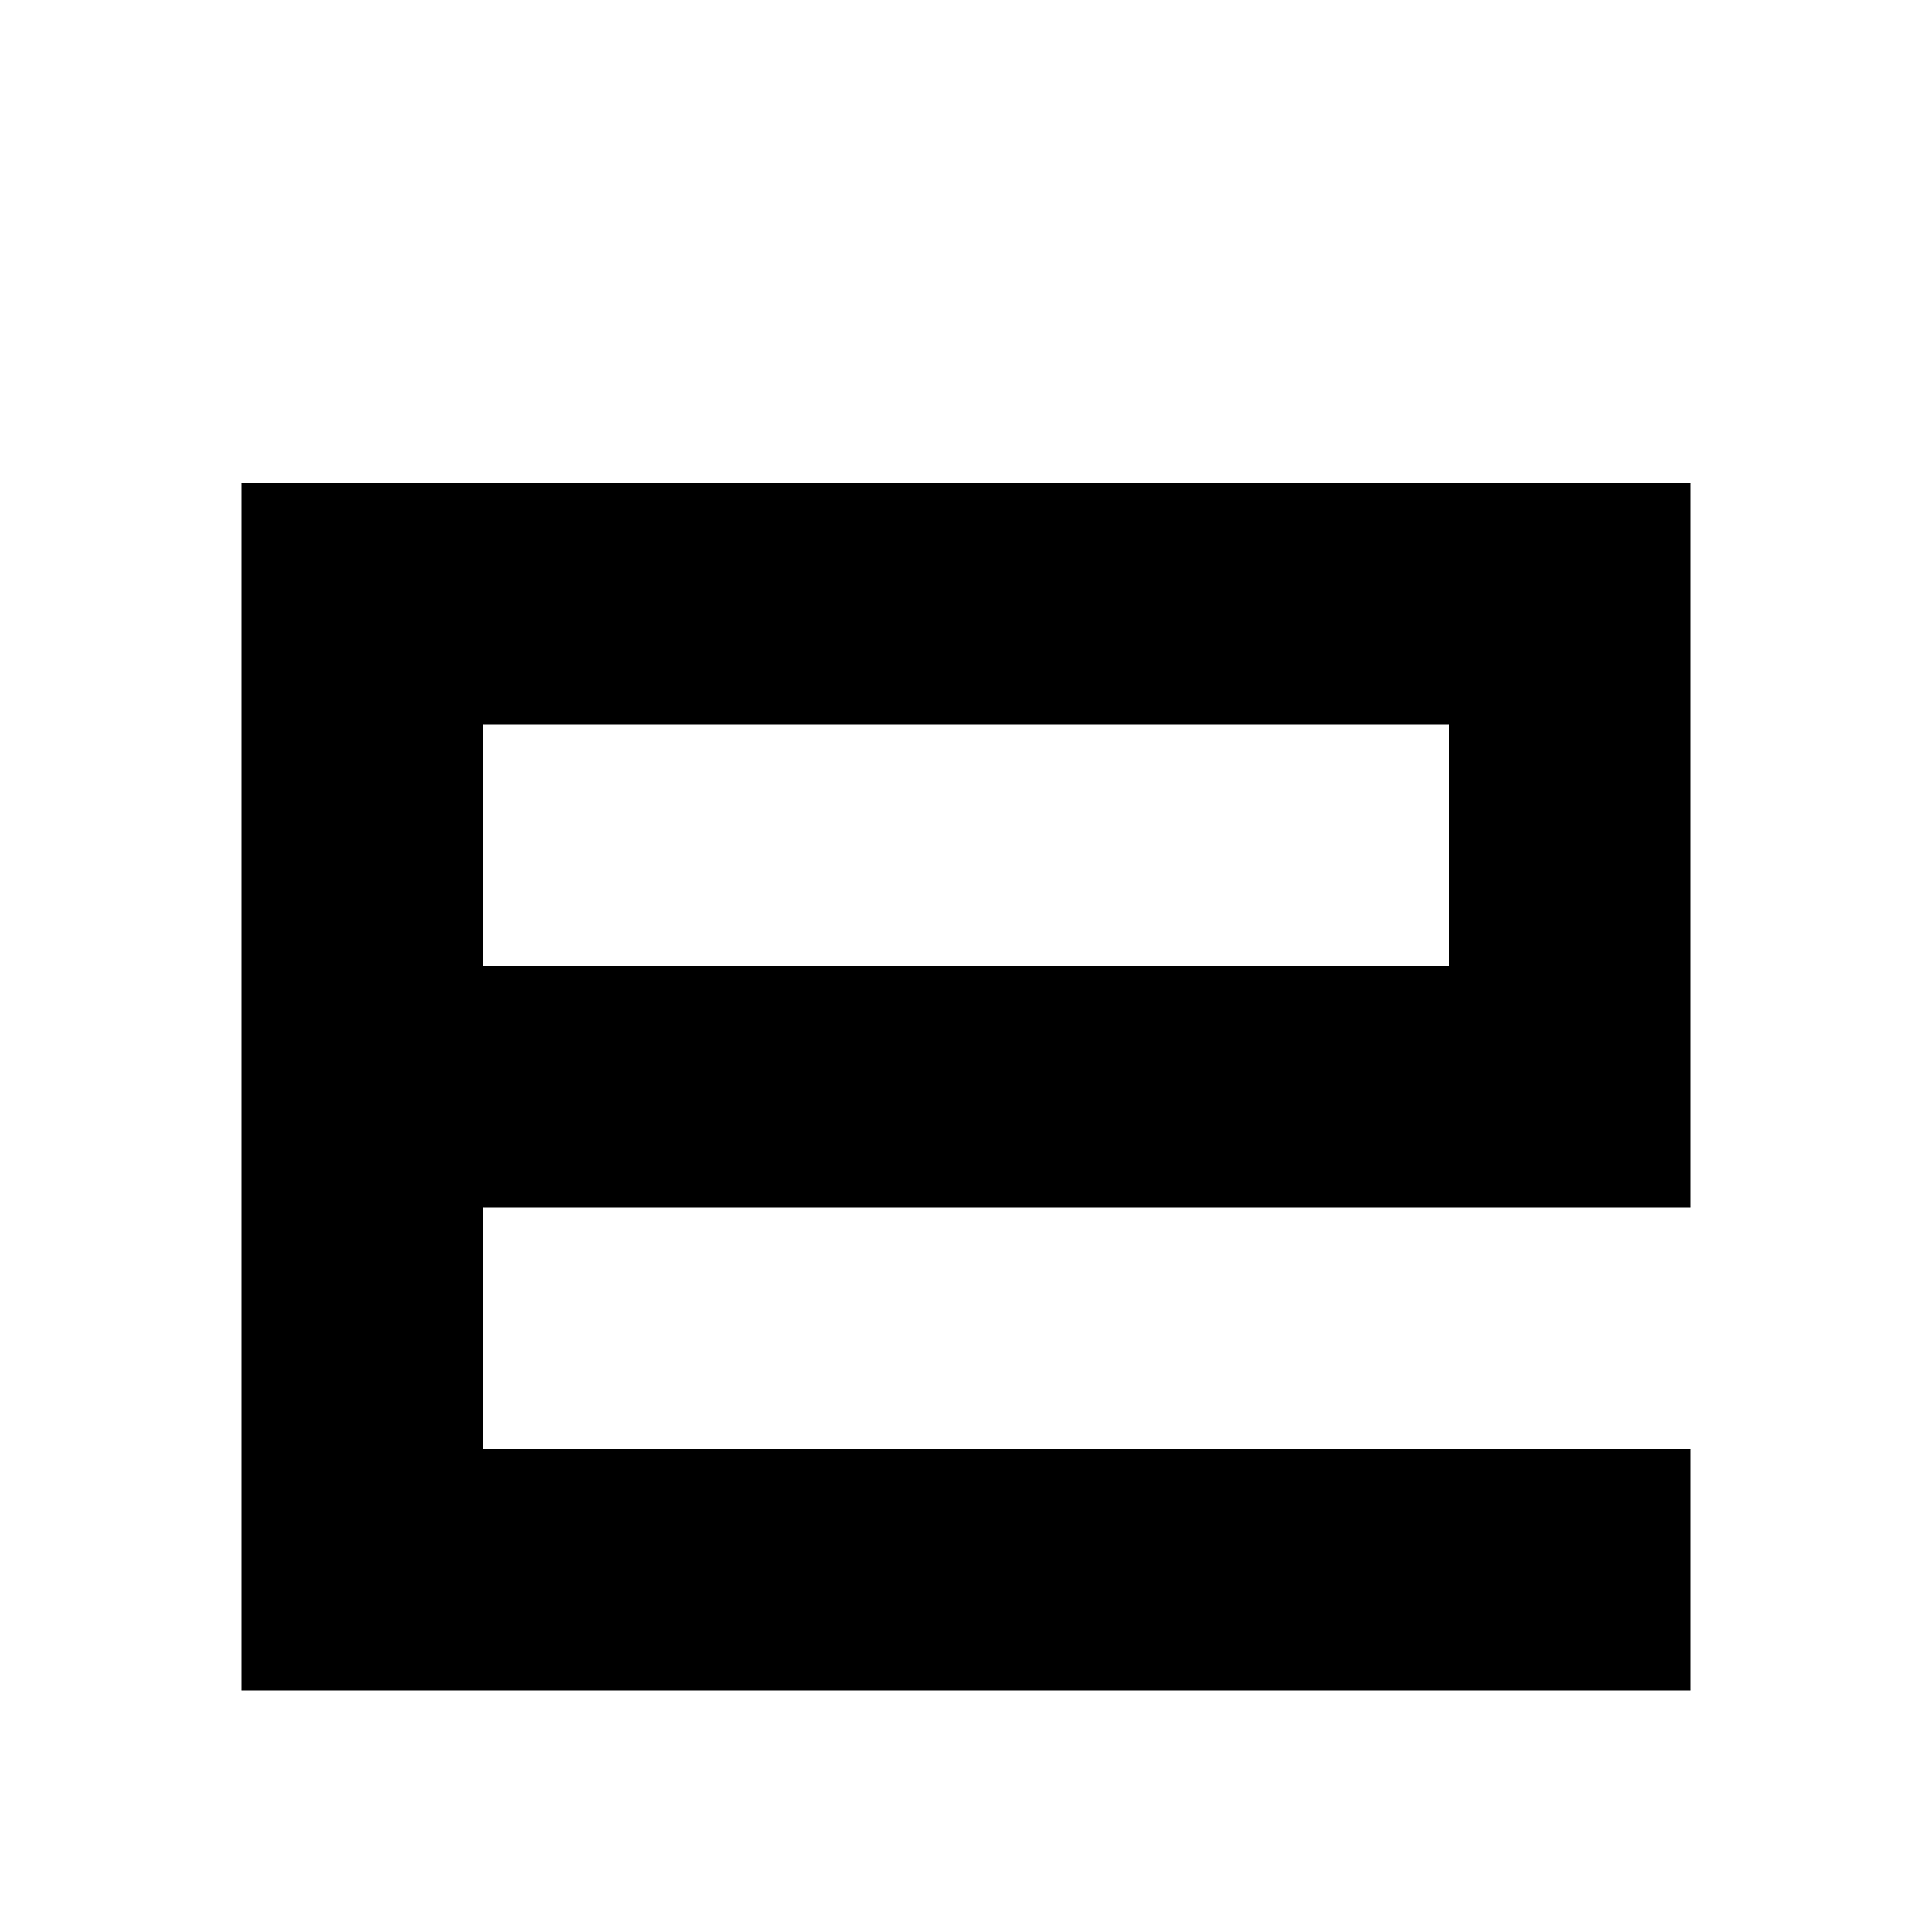
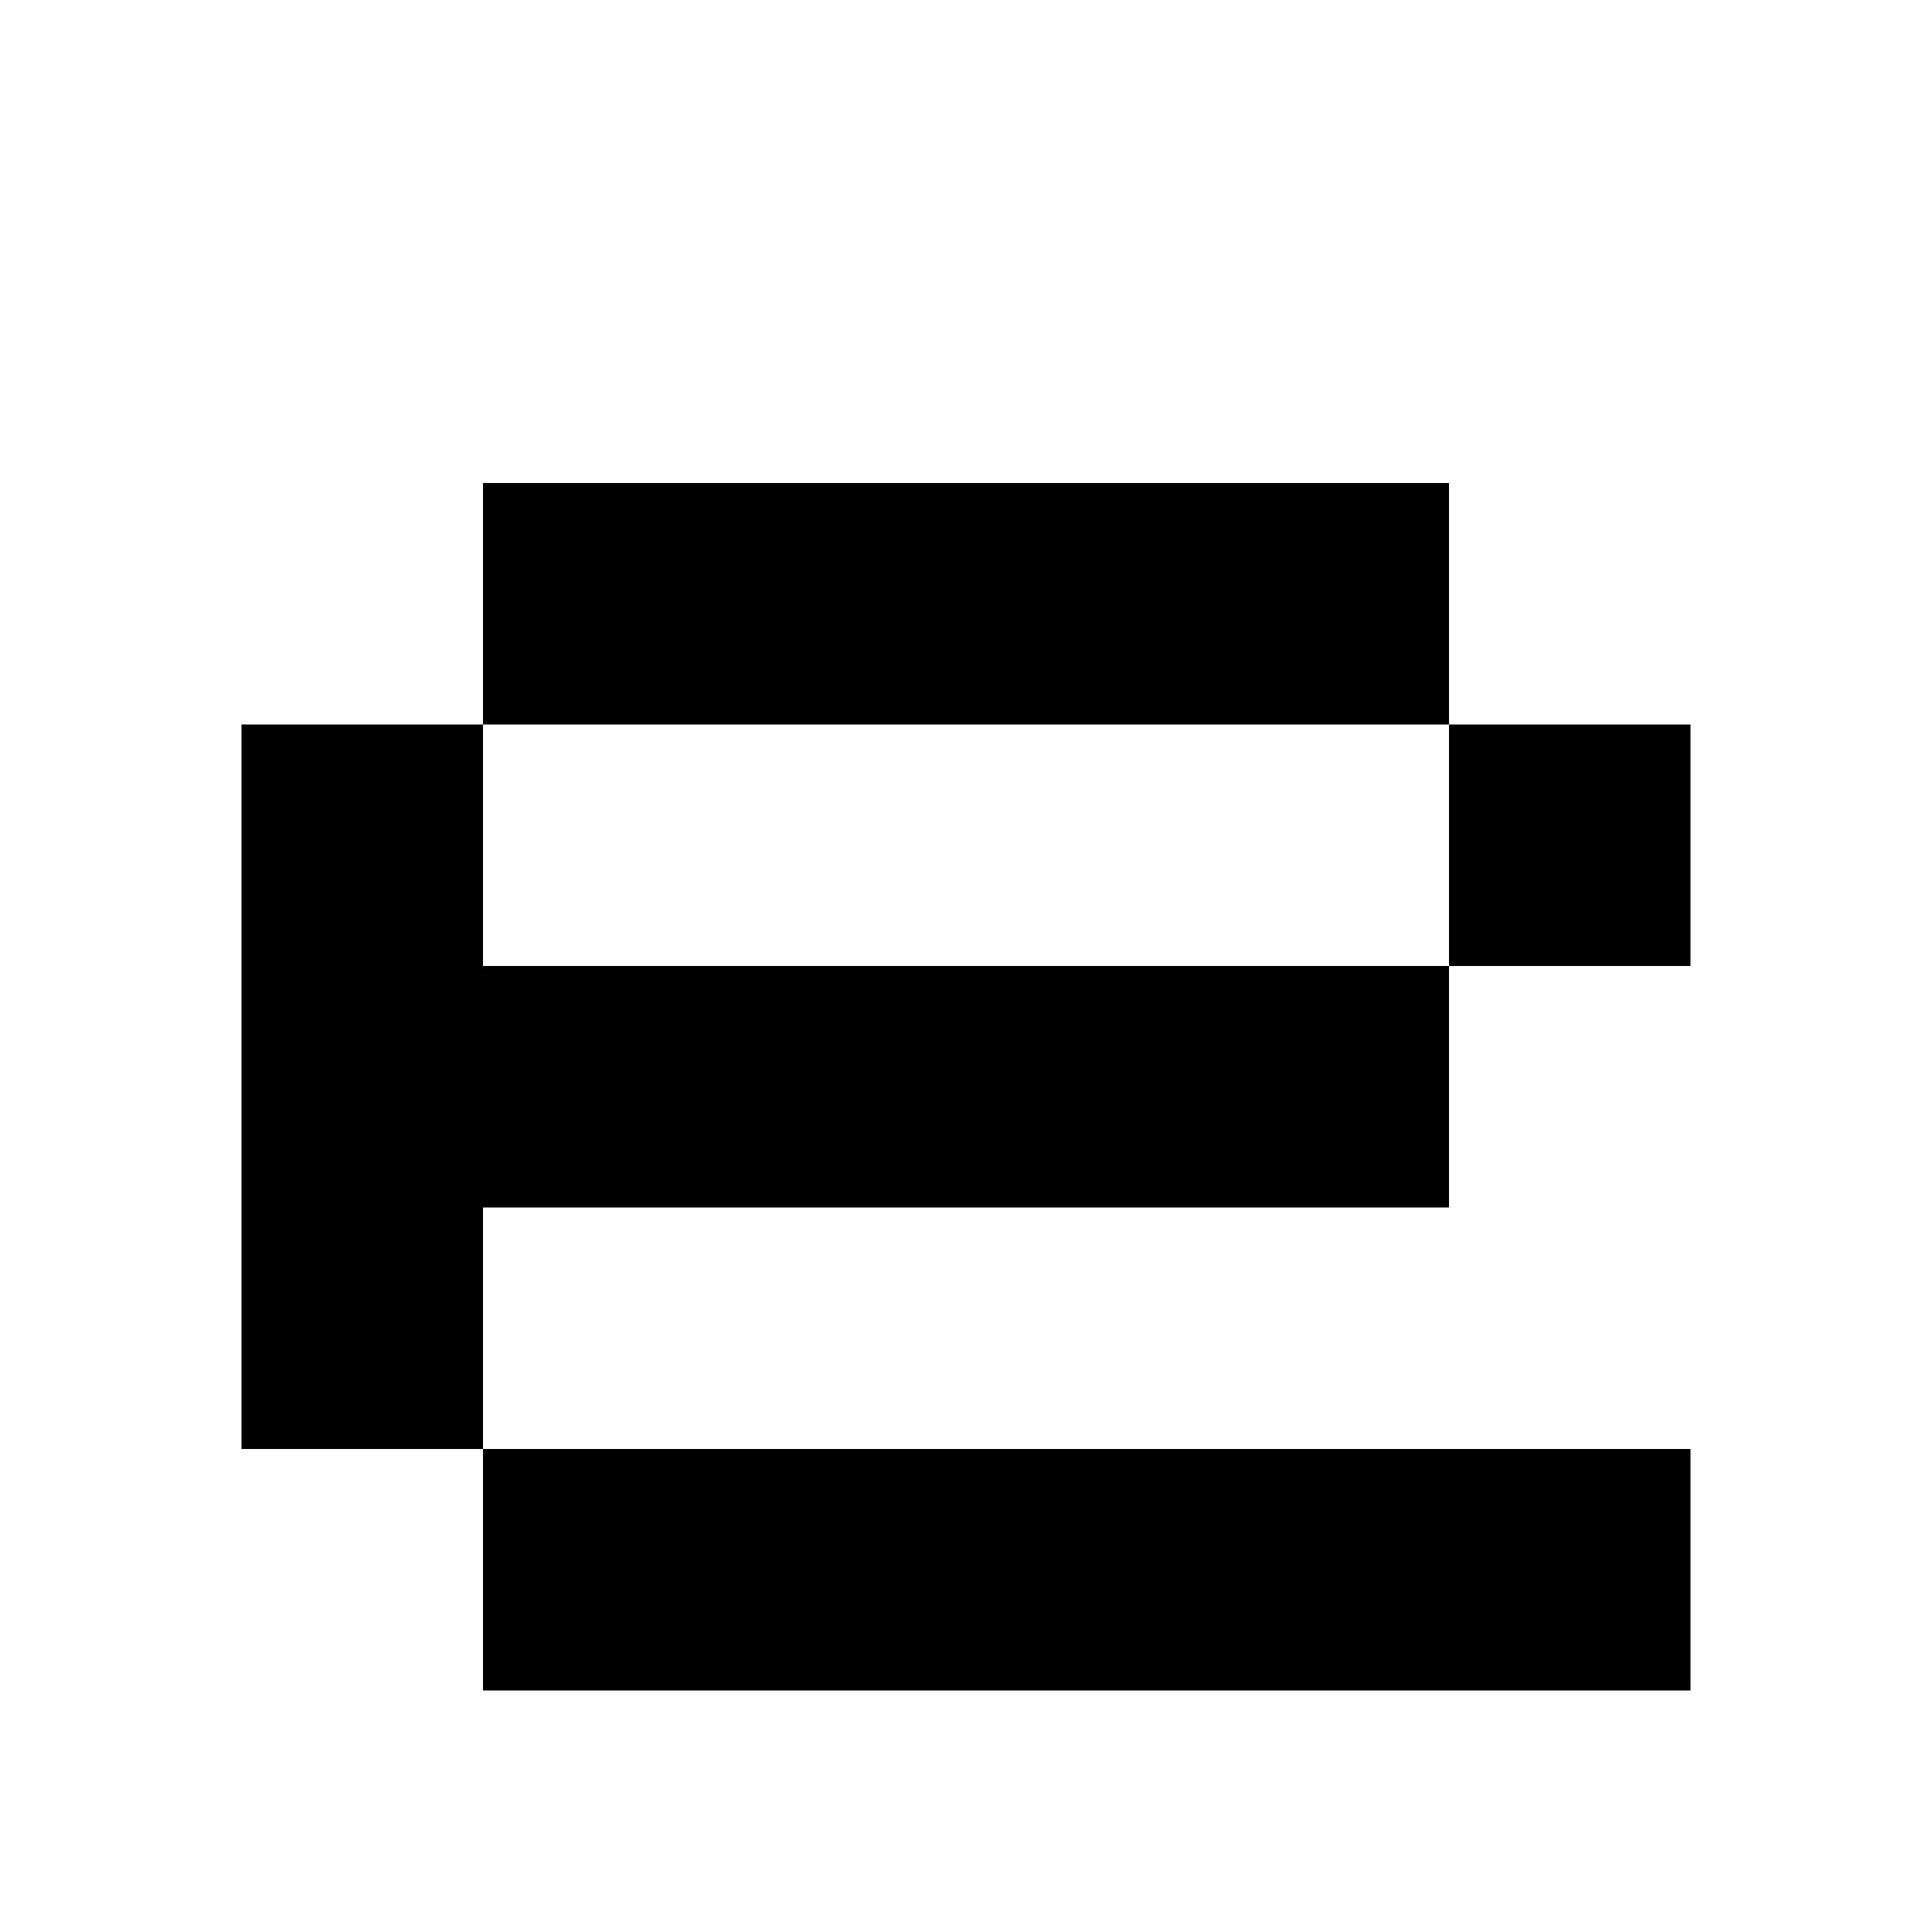
<svg xmlns="http://www.w3.org/2000/svg" viewBox="0 0 8 8">
-   <path d="M6,3L2,3L2,4L6,4M7,5L2,5L2,6L7,6L7,7L1,7L1,2L7,2" />
+   <path d="M6,2L2,2L2,5L6,5M7,4L2,4L2,7L7,7L7,6L1,6L1,3L7,3" />
</svg>
